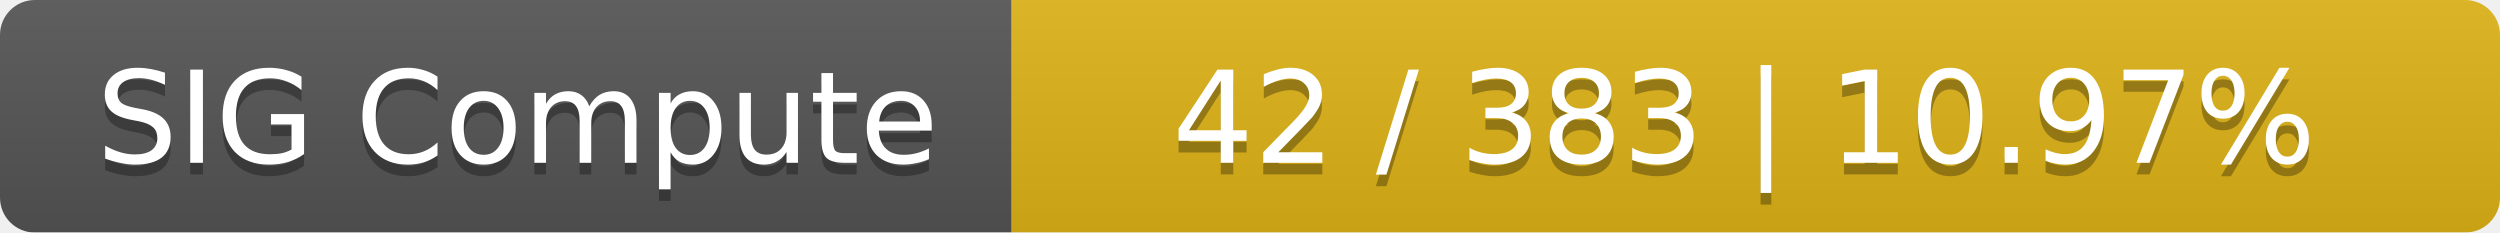
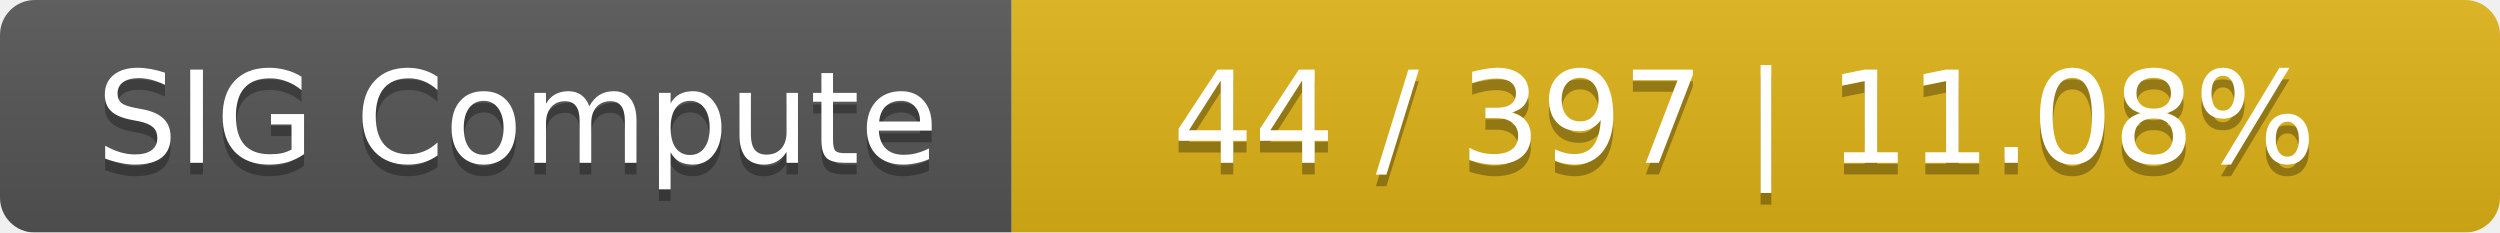
<svg xmlns="http://www.w3.org/2000/svg" width="215" height="20">
  <linearGradient id="smooth" x2="0" y2="100%">
    <stop offset="0" stop-color="#bbb" stop-opacity=".1" />
    <stop offset="1" stop-opacity=".1" />
  </linearGradient>
  <mask id="round">
    <rect width="215" height="20" rx="3" fill="#fff" />
  </mask>
  <g mask="url(#round)">
    <rect width="87" height="20" fill="#555" />
    <rect x="87" width="128" height="20" fill="#dfb317" />
    <rect width="215" height="20" fill="url(#smooth)" />
  </g>
  <g fill="#fff" text-anchor="middle" font-family="DejaVu Sans,Verdana,Geneva,sans-serif" font-size="11">
    <text x="44.5" y="15" fill="#010101" fill-opacity=".3">SIG Compute</text>
    <text x="44.5" y="14">SIG Compute</text>
-     <text x="150" y="15" fill="#010101" fill-opacity=".3">42 / 383    |    10.97%</text>
-     <text x="150" y="14">42 / 383    |    10.97%</text>
+     <text x="150" y="15" fill="#010101" fill-opacity=".3">44 / 397    |    11.08%</text>
+     <text x="150" y="14">44 / 397    |    11.08%</text>
  </g>
</svg>
